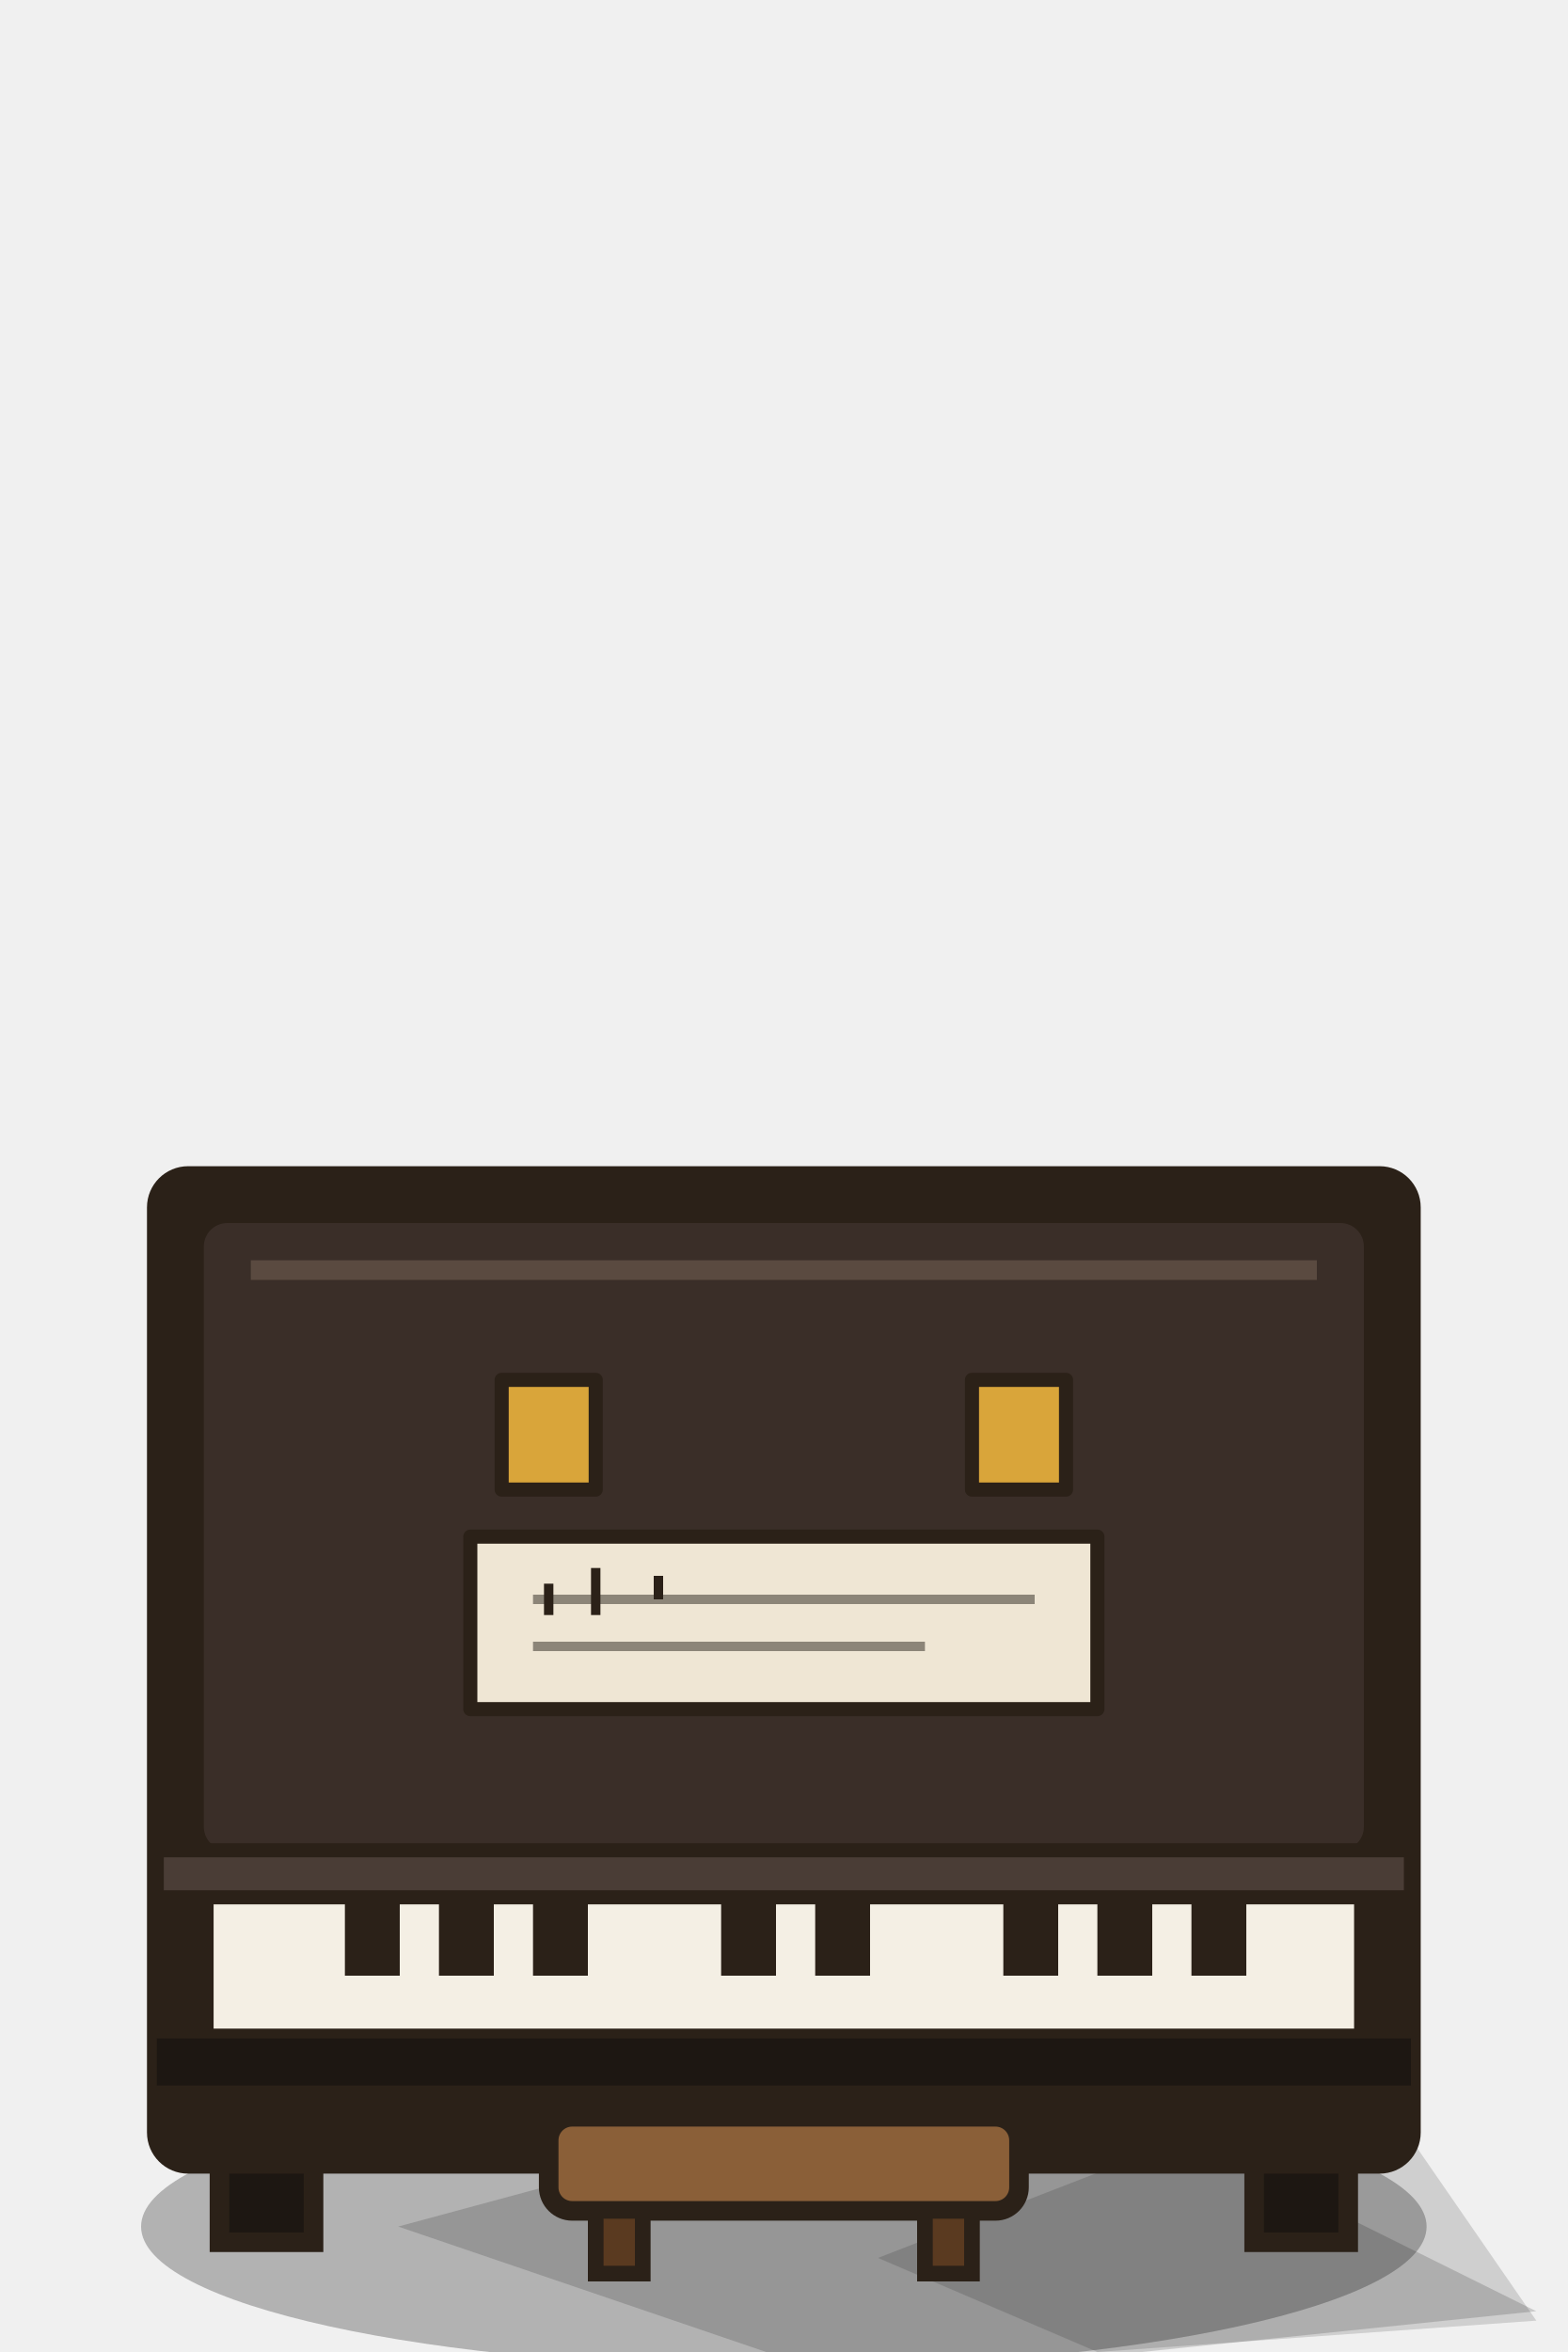
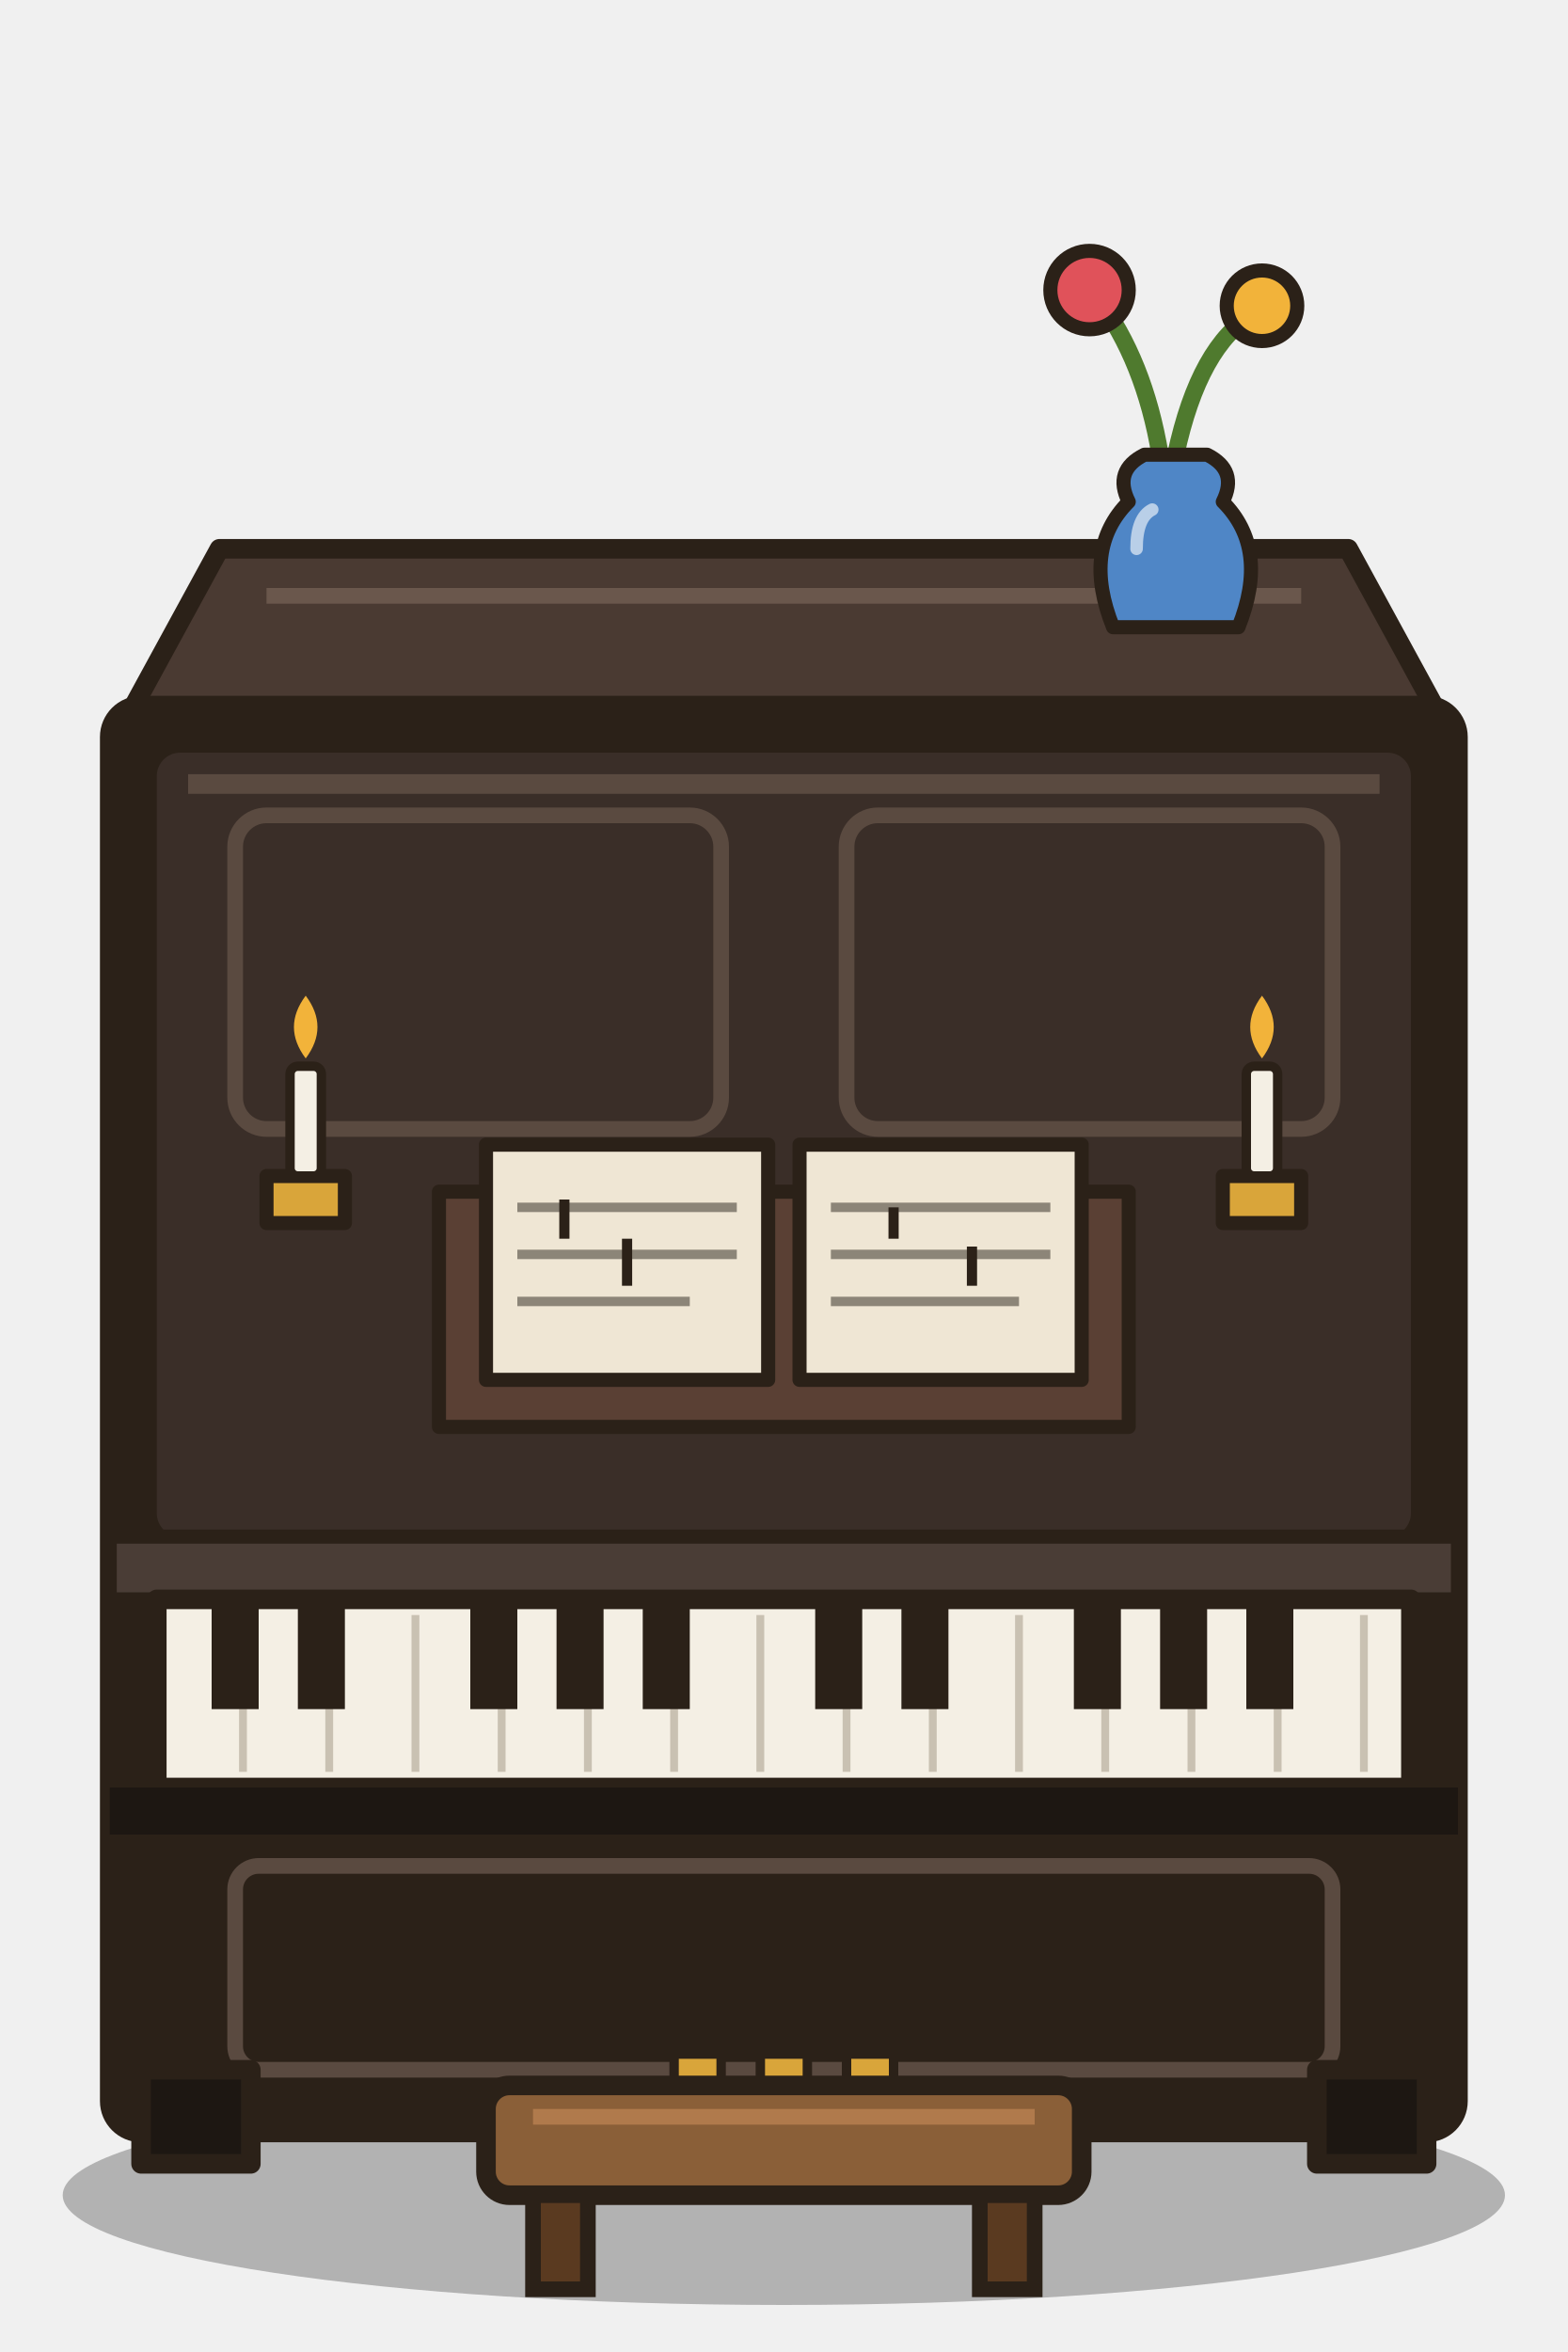
<svg xmlns="http://www.w3.org/2000/svg" width="200" height="300" viewBox="0 0 200 300">
-   <path d="M50.8,284 L130.7,262.4 L196,294.8 L108.9,303.8 Z" fill="#000" opacity=".16" />
-   <ellipse cx="100" cy="284" rx="82" ry="18" fill="#000" opacity=".26" />
-   <path d="M112,288 L173.9,264 L196,296 L140,300 Z" fill="#000" opacity=".14" />
-   <rect x="20" y="150" width="160" height="126" rx="4" fill="#2b2118" stroke="#2b2118" stroke-width="2.5" stroke-linejoin="round" stroke-linecap="round" />
-   <rect x="26" y="156" width="148" height="80" rx="3" fill="#3a2e28" />
-   <path d="M32,162 h136" stroke="#5a4a40" stroke-width="2.5" />
-   <rect x="26" y="240" width="148" height="20" fill="#f4efe4" stroke="#2b2118" stroke-width="2.5" stroke-linejoin="round" stroke-linecap="round" />
-   <rect x="44" y="240" width="7" height="12" fill="#2b2118" />
-   <rect x="56" y="240" width="7" height="12" fill="#2b2118" />
-   <rect x="68" y="240" width="7" height="12" fill="#2b2118" />
-   <rect x="92" y="240" width="7" height="12" fill="#2b2118" />
-   <rect x="104" y="240" width="7" height="12" fill="#2b2118" />
-   <rect x="128" y="240" width="7" height="12" fill="#2b2118" />
-   <rect x="140" y="240" width="7" height="12" fill="#2b2118" />
-   <rect x="152" y="240" width="7" height="12" fill="#2b2118" />
-   <rect x="20" y="236" width="160" height="6" fill="#4a3d36" stroke="#2b2118" stroke-width="1.8" stroke-linejoin="round" stroke-linecap="round" />
-   <rect x="20" y="260" width="160" height="6" fill="#1d1712" />
-   <g stroke="#2b2118" stroke-width="2.5">
-     <rect x="28" y="276" width="12" height="10" fill="#1d1712" />
-     <rect x="160" y="276" width="12" height="10" fill="#1d1712" />
+   <ellipse cx="100" cy="280" rx="92" ry="14" fill="#000" opacity=".26" />
+   <path d="M16,92 L28,70 H172 L184,92 Z" fill="#4a3a32" stroke="#2b2118" stroke-width="2.5" stroke-linejoin="round" stroke-linecap="round" />
+   <path d="M34,76 H166" stroke="#6a574c" stroke-width="2" />
+   <rect x="14" y="90" width="172" height="182" rx="4" fill="#2b2118" stroke="#2b2118" stroke-width="2.5" stroke-linejoin="round" stroke-linecap="round" />
+   <rect x="20" y="96" width="160" height="100" rx="3" fill="#3a2e28" />
+   <rect x="30" y="104" width="62" height="40" rx="4" fill="none" stroke="#5a4a40" stroke-width="2" />
+   <rect x="108" y="104" width="62" height="40" rx="4" fill="none" stroke="#5a4a40" stroke-width="2" />
+   <path d="M24,100 h152" stroke="#5a4a40" stroke-width="2.5" />
+   <path d="M34,150 h10 v6 h-10z" fill="#d9a53a" stroke="#2b2118" stroke-width="1.8" stroke-linejoin="round" stroke-linecap="round" />
+   <rect x="37" y="136" width="4" height="14" rx="1" fill="#f4efe4" stroke="#2b2118" stroke-width="1.2" />
+   <path d="M39,135 q-3,-4 0,-8 q3,4 0,8z" fill="#f2b33a" />
+   <path d="M156,150 h10 v6 h-10z" fill="#d9a53a" stroke="#2b2118" stroke-width="1.8" stroke-linejoin="round" stroke-linecap="round" />
+   <rect x="159" y="136" width="4" height="14" rx="1" fill="#f4efe4" stroke="#2b2118" stroke-width="1.2" />
+   <path d="M161,135 q-3,-4 0,-8 q3,4 0,8z" fill="#f2b33a" />
+   <path d="M56,152 h88 v30 h-88z" fill="#5a4034" stroke="#2b2118" stroke-width="1.8" stroke-linejoin="round" stroke-linecap="round" />
+   <path d="M62,146 h36 v30 h-36z M102,146 h36 v30 h-36z" fill="#efe6d4" stroke="#2b2118" stroke-width="1.8" stroke-linejoin="round" stroke-linecap="round" />
+   <path d="M66,154 h28 M66,160 h28 M66,166 h22 M106,154 h28 M106,160 h28 M106,166 h24" stroke="#8c8578" stroke-width="1.2" />
+   <path d="M72,158 v-5 M80,164 v-6 M114,158 v-4 M124,164 v-5" stroke="#2b2118" stroke-width="1.3" />
+   <rect x="14" y="196" width="172" height="8" fill="#4a3d36" stroke="#2b2118" stroke-width="1.8" stroke-linejoin="round" stroke-linecap="round" />
+   <rect x="20" y="204" width="160" height="24" fill="#f4efe4" stroke="#2b2118" stroke-width="2.5" stroke-linejoin="round" stroke-linecap="round" />
+   <path d="M31,206 v20 M42,206 v20 M53,206 v20 M64,206 v20 M75,206 v20 M86,206 v20 M97,206 v20 M108,206 v20 M119,206 v20 M130,206 v20 M141,206 v20 M152,206 v20 M163,206 v20 M174,206 v20 " stroke="#c9c1b2" stroke-width="1" />
+   <rect x="27" y="204" width="6" height="14" fill="#2b2118" />
+   <rect x="38" y="204" width="6" height="14" fill="#2b2118" />
+   <rect x="60" y="204" width="6" height="14" fill="#2b2118" />
+   <rect x="71" y="204" width="6" height="14" fill="#2b2118" />
+   <rect x="82" y="204" width="6" height="14" fill="#2b2118" />
+   <rect x="104" y="204" width="6" height="14" fill="#2b2118" />
+   <rect x="115" y="204" width="6" height="14" fill="#2b2118" />
+   <rect x="137" y="204" width="6" height="14" fill="#2b2118" />
+   <rect x="148" y="204" width="6" height="14" fill="#2b2118" />
+   <rect x="159" y="204" width="6" height="14" fill="#2b2118" />
+   <rect x="14" y="228" width="172" height="6" fill="#1d1712" />
+   <rect x="30" y="238" width="140" height="26" rx="3" fill="none" stroke="#5a4a40" stroke-width="2" />
+   <path d="M86,262 h6 v8 h-6z M97,262 h6 v8 h-6z M108,262 h6 v8 h-6z" fill="#d9a53a" stroke="#2b2118" stroke-width="1.2" />
+   <g stroke="#2b2118" stroke-width="2.5" stroke-linejoin="round" stroke-linecap="round">
+     <rect x="18" y="264" width="14" height="12" fill="#1d1712" />
+     <rect x="168" y="264" width="14" height="12" fill="#1d1712" />
  </g>
-   <path d="M60,196 h80 v22 h-80z" fill="#efe6d4" stroke="#2b2118" stroke-width="1.8" stroke-linejoin="round" stroke-linecap="round" />
-   <path d="M68,204 h64 M68,210 h50" stroke="#8c8578" stroke-width="1.2" />
-   <path d="M70,206 l0,-4 M76,206 l0,-6 M84,204 l0,-3" stroke="#2b2118" stroke-width="1.2" />
-   <path d="M64,176 h12 v14 h-12z" fill="#d9a53a" stroke="#2b2118" stroke-width="1.8" stroke-linejoin="round" stroke-linecap="round" />
-   <path d="M124,176 h12 v14 h-12z" fill="#d9a53a" stroke="#2b2118" stroke-width="1.8" stroke-linejoin="round" stroke-linecap="round" />
-   <rect x="70" y="270" width="60" height="12" rx="3" fill="#8a5f38" stroke="#2b2118" stroke-width="2.5" stroke-linejoin="round" stroke-linecap="round" />
+   <path d="M148,58 q-2,-12 -8,-20 M150,58 q3,-14 10,-18" fill="none" stroke="#4f7a2e" stroke-width="2.2" stroke-linecap="round" />
+   <circle cx="139" cy="37" r="5" fill="#e0525a" stroke="#2b2118" stroke-width="1.8" stroke-linejoin="round" stroke-linecap="round" />
+   <circle cx="161" cy="39" r="4.5" fill="#f2b33a" stroke="#2b2118" stroke-width="1.8" stroke-linejoin="round" stroke-linecap="round" />
+   <path d="M142,80 q-4,-10 2,-16 q-2,-4 2,-6 h8 q4,2 2,6 q6,6 2,16z" fill="#4f86c6" stroke="#2b2118" stroke-width="1.8" stroke-linejoin="round" stroke-linecap="round" />
+   <path d="M145,70 q0,-4 2,-5" stroke="#fff" stroke-width="1.6" opacity=".6" fill="none" stroke-linecap="round" />
+   <rect x="62" y="266" width="76" height="14" rx="3" fill="#8a5f38" stroke="#2b2118" stroke-width="2.5" stroke-linejoin="round" stroke-linecap="round" />
+   <path d="M68,270 h64" stroke="#b07a4c" stroke-width="2" />
  <g stroke="#2b2118" stroke-width="2">
-     <rect x="76" y="282" width="6" height="8" fill="#5a3a20" />
-     <rect x="118" y="282" width="6" height="8" fill="#5a3a20" />
+     <rect x="68" y="280" width="7" height="12" fill="#5a3a20" />
+     <rect x="125" y="280" width="7" height="12" fill="#5a3a20" />
  </g>
</svg>
